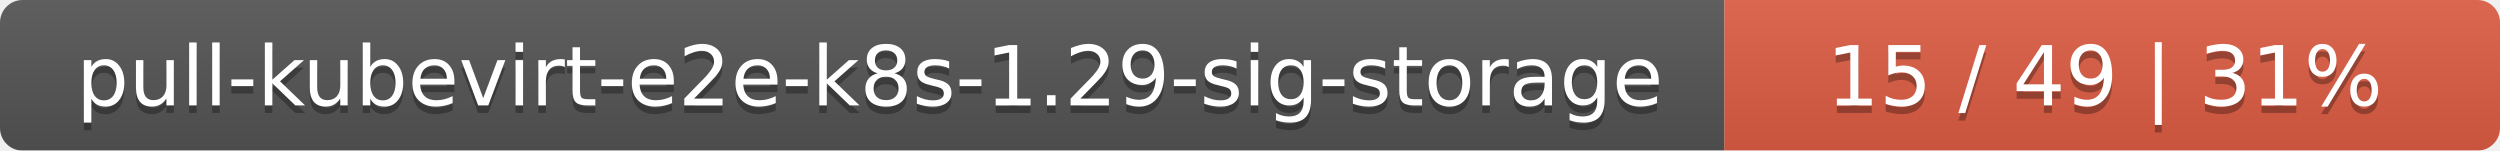
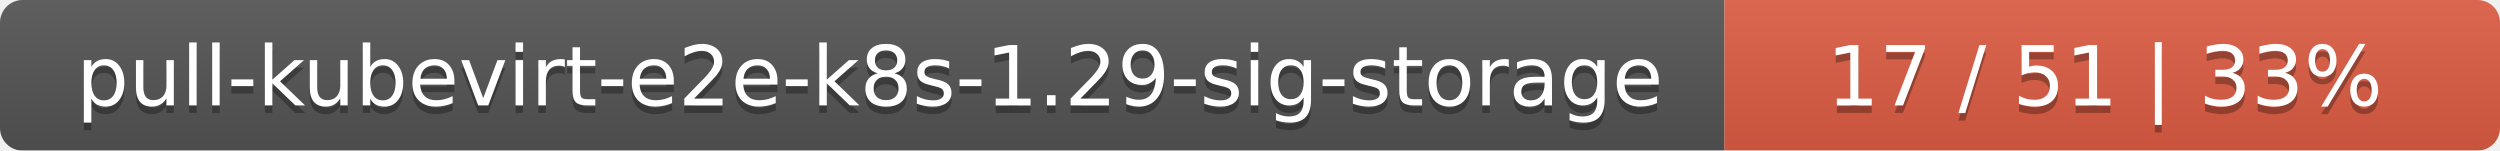
<svg xmlns="http://www.w3.org/2000/svg" width="332" height="20">
  <linearGradient id="smooth" x2="0" y2="100%">
    <stop offset="0" stop-color="#bbb" stop-opacity=".1" />
    <stop offset="1" stop-opacity=".1" />
  </linearGradient>
  <mask id="round">
    <rect width="332" height="20" rx="3" fill="#fff" />
  </mask>
  <g mask="url(#round)">
    <rect width="229" height="20" fill="#555" />
    <rect x="229" width="103" height="20" fill="#e05d44" />
    <rect width="332" height="20" fill="url(#smooth)" />
  </g>
  <g fill="#fff" text-anchor="middle" font-family="DejaVu Sans,Verdana,Geneva,sans-serif" font-size="11">
    <text x="115.5" y="15" fill="#010101" fill-opacity=".3">pull-kubevirt-e2e-k8s-1.29-sig-storage</text>
    <text x="115.5" y="14">pull-kubevirt-e2e-k8s-1.29-sig-storage</text>
-     <text x="279.5" y="15" fill="#010101" fill-opacity=".3">15 / 49    |    31%</text>
-     <text x="279.5" y="14">15 / 49    |    31%</text>
+     <text x="279.5" y="15" fill="#010101" fill-opacity=".3">17 / 51    |    33%</text>
+     <text x="279.5" y="14">17 / 51    |    33%</text>
  </g>
</svg>
